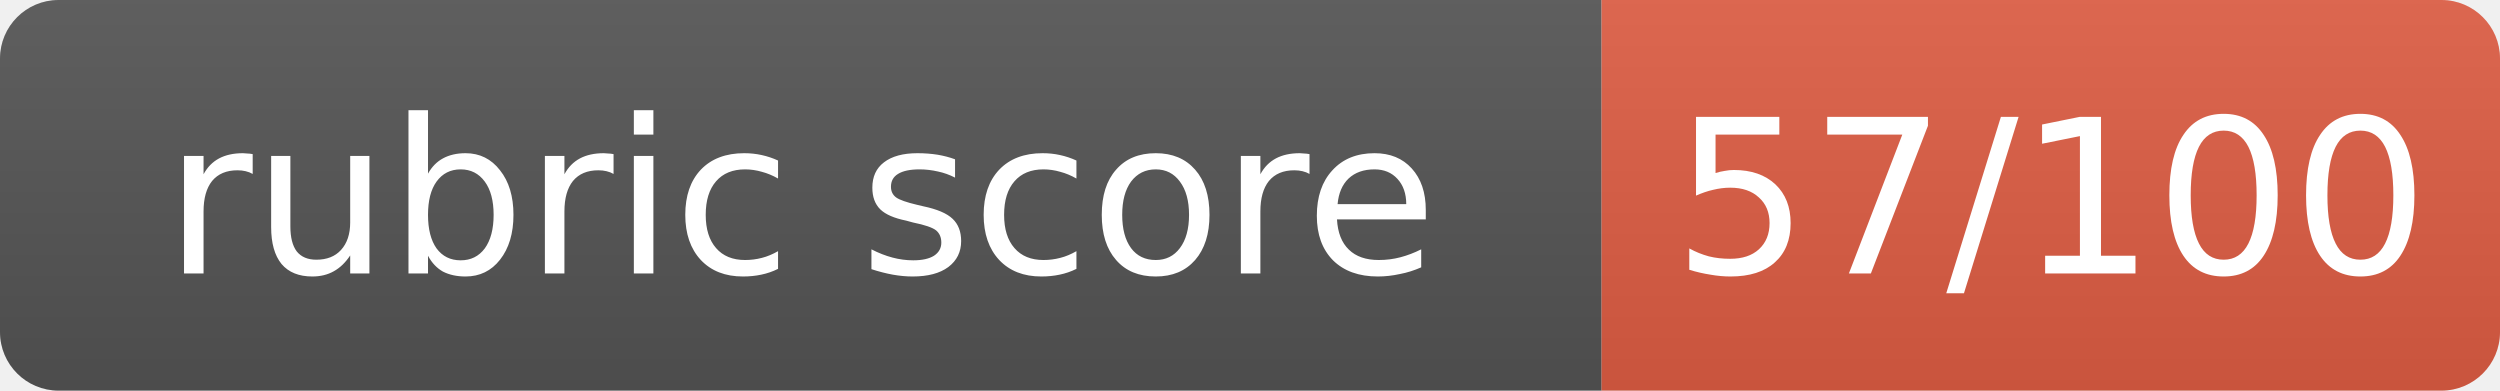
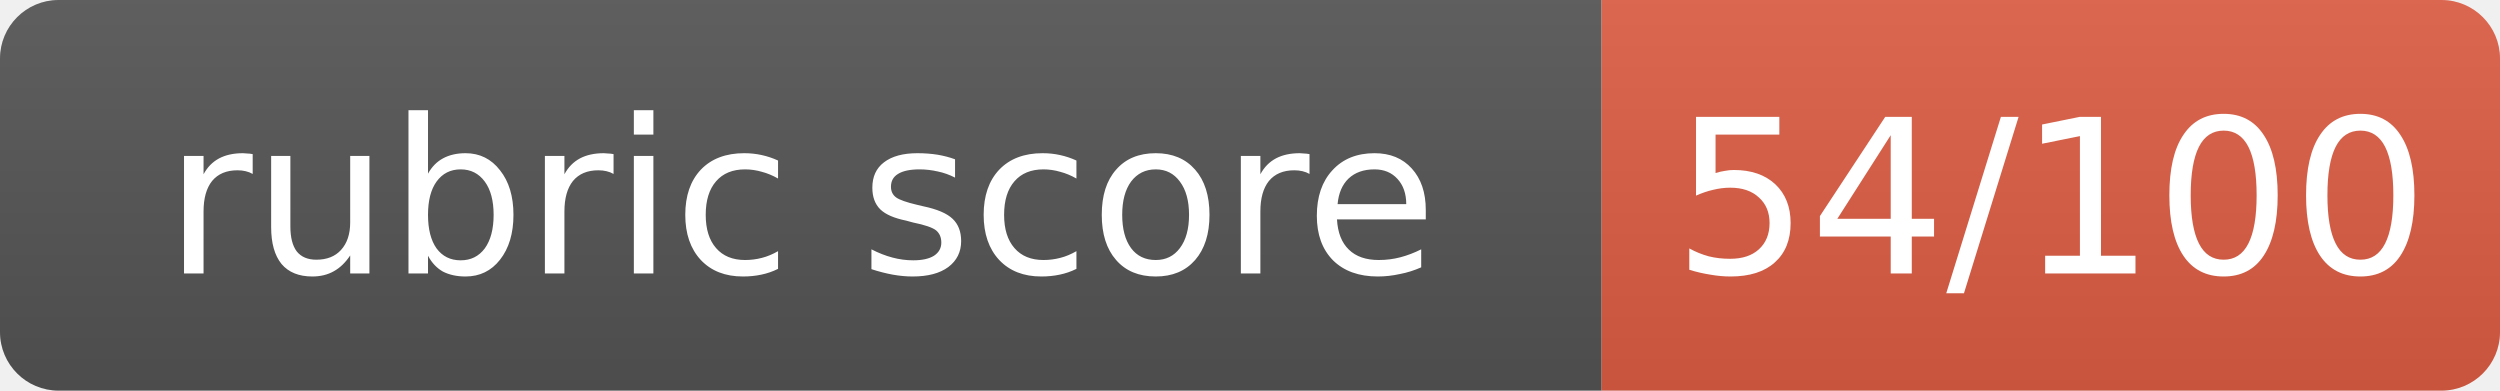
- <svg xmlns="http://www.w3.org/2000/svg" width="128" height="20" role="img" aria-label="rubric score: 57/100, Incomplete (thought leadership artifact not submitted)">
+ <svg xmlns="http://www.w3.org/2000/svg" width="128" height="20" role="img" aria-label="rubric score: 54/100, Incomplete (thought leadership artifact not submitted)">
  <linearGradient id="s" x2="0" y2="100%">
    <stop offset="0" stop-color="#bbb" stop-opacity=".1" />
    <stop offset="1" stop-opacity=".1" />
  </linearGradient>
  <clipPath id="r">
    <rect width="128" height="20" rx="3" fill="#fff" />
  </clipPath>
  <g clip-path="url(#r)">
    <rect width="82" height="20" fill="#555" />
    <rect x="82" width="46" height="20" fill="#e05d44" />
    <rect width="128" height="20" fill="url(#s)" />
  </g>
  <g fill="#fff" text-anchor="middle" font-family="Verdana,Geneva,DejaVu Sans,sans-serif" font-size="11">
    <text x="41.0" y="14">rubric score</text>
-     <text x="105.0" y="14">57/100</text>
+     <text x="105.0" y="14">54/100</text>
  </g>
</svg>
